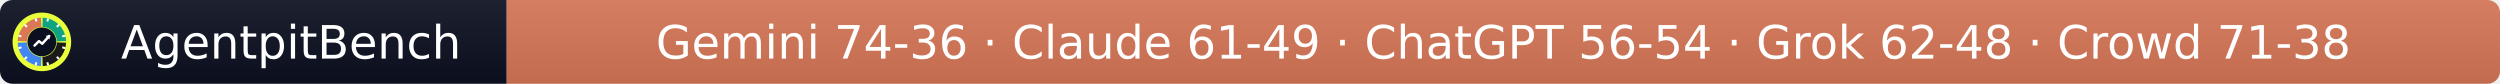
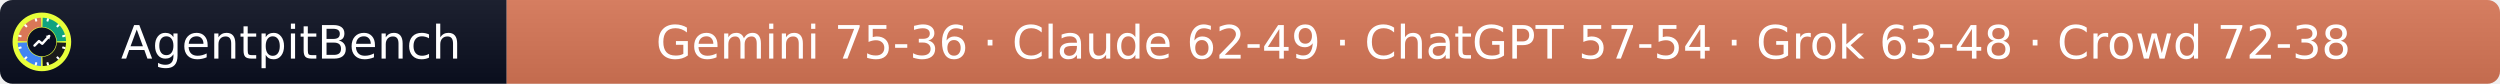
- <svg xmlns="http://www.w3.org/2000/svg" width="597" height="20" role="img" aria-label="AgentpitBench: Gemini 74-36 · Claude 61-49 · ChatGPT 56-54 · Grok 62-48 · Crowd 71-38">
+ <svg xmlns="http://www.w3.org/2000/svg" width="597" height="20" role="img" aria-label="AgentpitBench: Gemini 75-36 · Claude 62-49 · ChatGPT 57-54 · Grok 63-48 · Crowd 72-38">
  <linearGradient id="s" x2="0" y2="100%">
    <stop offset="0" stop-color="#bbb" stop-opacity=".1" />
    <stop offset="1" stop-opacity=".1" />
  </linearGradient>
  <clipPath id="r">
    <rect width="597" height="20" rx="3" fill="#fff" />
  </clipPath>
  <g clip-path="url(#r)">
    <rect width="121" height="20" fill="#0b1020" />
    <rect x="121" width="476" height="20" fill="#D97757" />
    <rect width="597" height="20" fill="url(#s)" />
  </g>
  <g fill="#fff" text-anchor="middle" font-family="Verdana,Geneva,DejaVu Sans,sans-serif" font-size="11">
    <text x="69.5" y="14">AgentpitBench</text>
-     <text x="359.0" y="14">Gemini 74-36 · Claude 61-49 · ChatGPT 56-54 · Grok 62-48 · Crowd 71-38</text>
+     <text x="359.0" y="14">Gemini 75-36 · Claude 62-49 · ChatGPT 57-54 · Grok 63-48 · Crowd 72-38</text>
  </g>
  <svg x="3" y="3" viewBox="0 0 800 800" width="14" height="14" role="img" aria-label="AgentpitBench">
    <clipPath id="apb-c">
      <circle cx="400" cy="400" r="400" />
    </clipPath>
    <g clip-path="url(#apb-c)">
      <rect width="800" height="800" fill="#E8FF3A" />
      <path d="M195.1,392.8 L70.2,388.5 A330,330 0 0 1 388.5,70.2 L392.8,195.1 A205,205 0 0 0 195.1,392.8 Z" fill="#D97757" />
      <path d="M407.2,195.1 L411.5,70.2 A330,330 0 0 1 729.8,388.5 L604.9,392.8 A205,205 0 0 0 407.2,195.1 Z" fill="#10A37F" />
      <path d="M604.9,407.2 L729.8,411.5 A330,330 0 0 1 411.5,729.8 L407.2,604.9 A205,205 0 0 0 604.9,407.2 Z" fill="#1A1A1A" />
      <path d="M392.8,604.9 L388.5,729.8 A330,330 0 0 1 70.2,411.5 L195.1,407.2 A205,205 0 0 0 392.8,604.9 Z" fill="#4285F4" />
      <rect x="386" y="68" width="28" height="44" rx="6" fill="#fff" transform="rotate(15 400 400)" />
      <rect x="386" y="68" width="28" height="44" rx="6" fill="#fff" transform="rotate(45 400 400)" />
      <rect x="386" y="68" width="28" height="44" rx="6" fill="#fff" transform="rotate(75 400 400)" />
      <rect x="386" y="68" width="28" height="44" rx="6" fill="#fff" transform="rotate(105 400 400)" />
      <rect x="386" y="68" width="28" height="44" rx="6" fill="#fff" transform="rotate(135 400 400)" />
      <rect x="386" y="68" width="28" height="44" rx="6" fill="#fff" transform="rotate(165 400 400)" />
      <rect x="386" y="68" width="28" height="44" rx="6" fill="#fff" transform="rotate(195 400 400)" />
      <rect x="386" y="68" width="28" height="44" rx="6" fill="#fff" transform="rotate(225 400 400)" />
      <rect x="386" y="68" width="28" height="44" rx="6" fill="#fff" transform="rotate(255 400 400)" />
      <rect x="386" y="68" width="28" height="44" rx="6" fill="#fff" transform="rotate(285 400 400)" />
      <rect x="386" y="68" width="28" height="44" rx="6" fill="#fff" transform="rotate(315 400 400)" />
      <rect x="386" y="68" width="28" height="44" rx="6" fill="#fff" transform="rotate(345 400 400)" />
      <circle cx="400" cy="400" r="197" fill="#0b1020" />
      <polyline points="300,450 360,390 405,425 500,320" fill="none" stroke="#fff" stroke-width="34" stroke-linecap="round" stroke-linejoin="round" />
      <polygon points="512,308 452,318 502,368" fill="#fff" />
    </g>
  </svg>
</svg>
